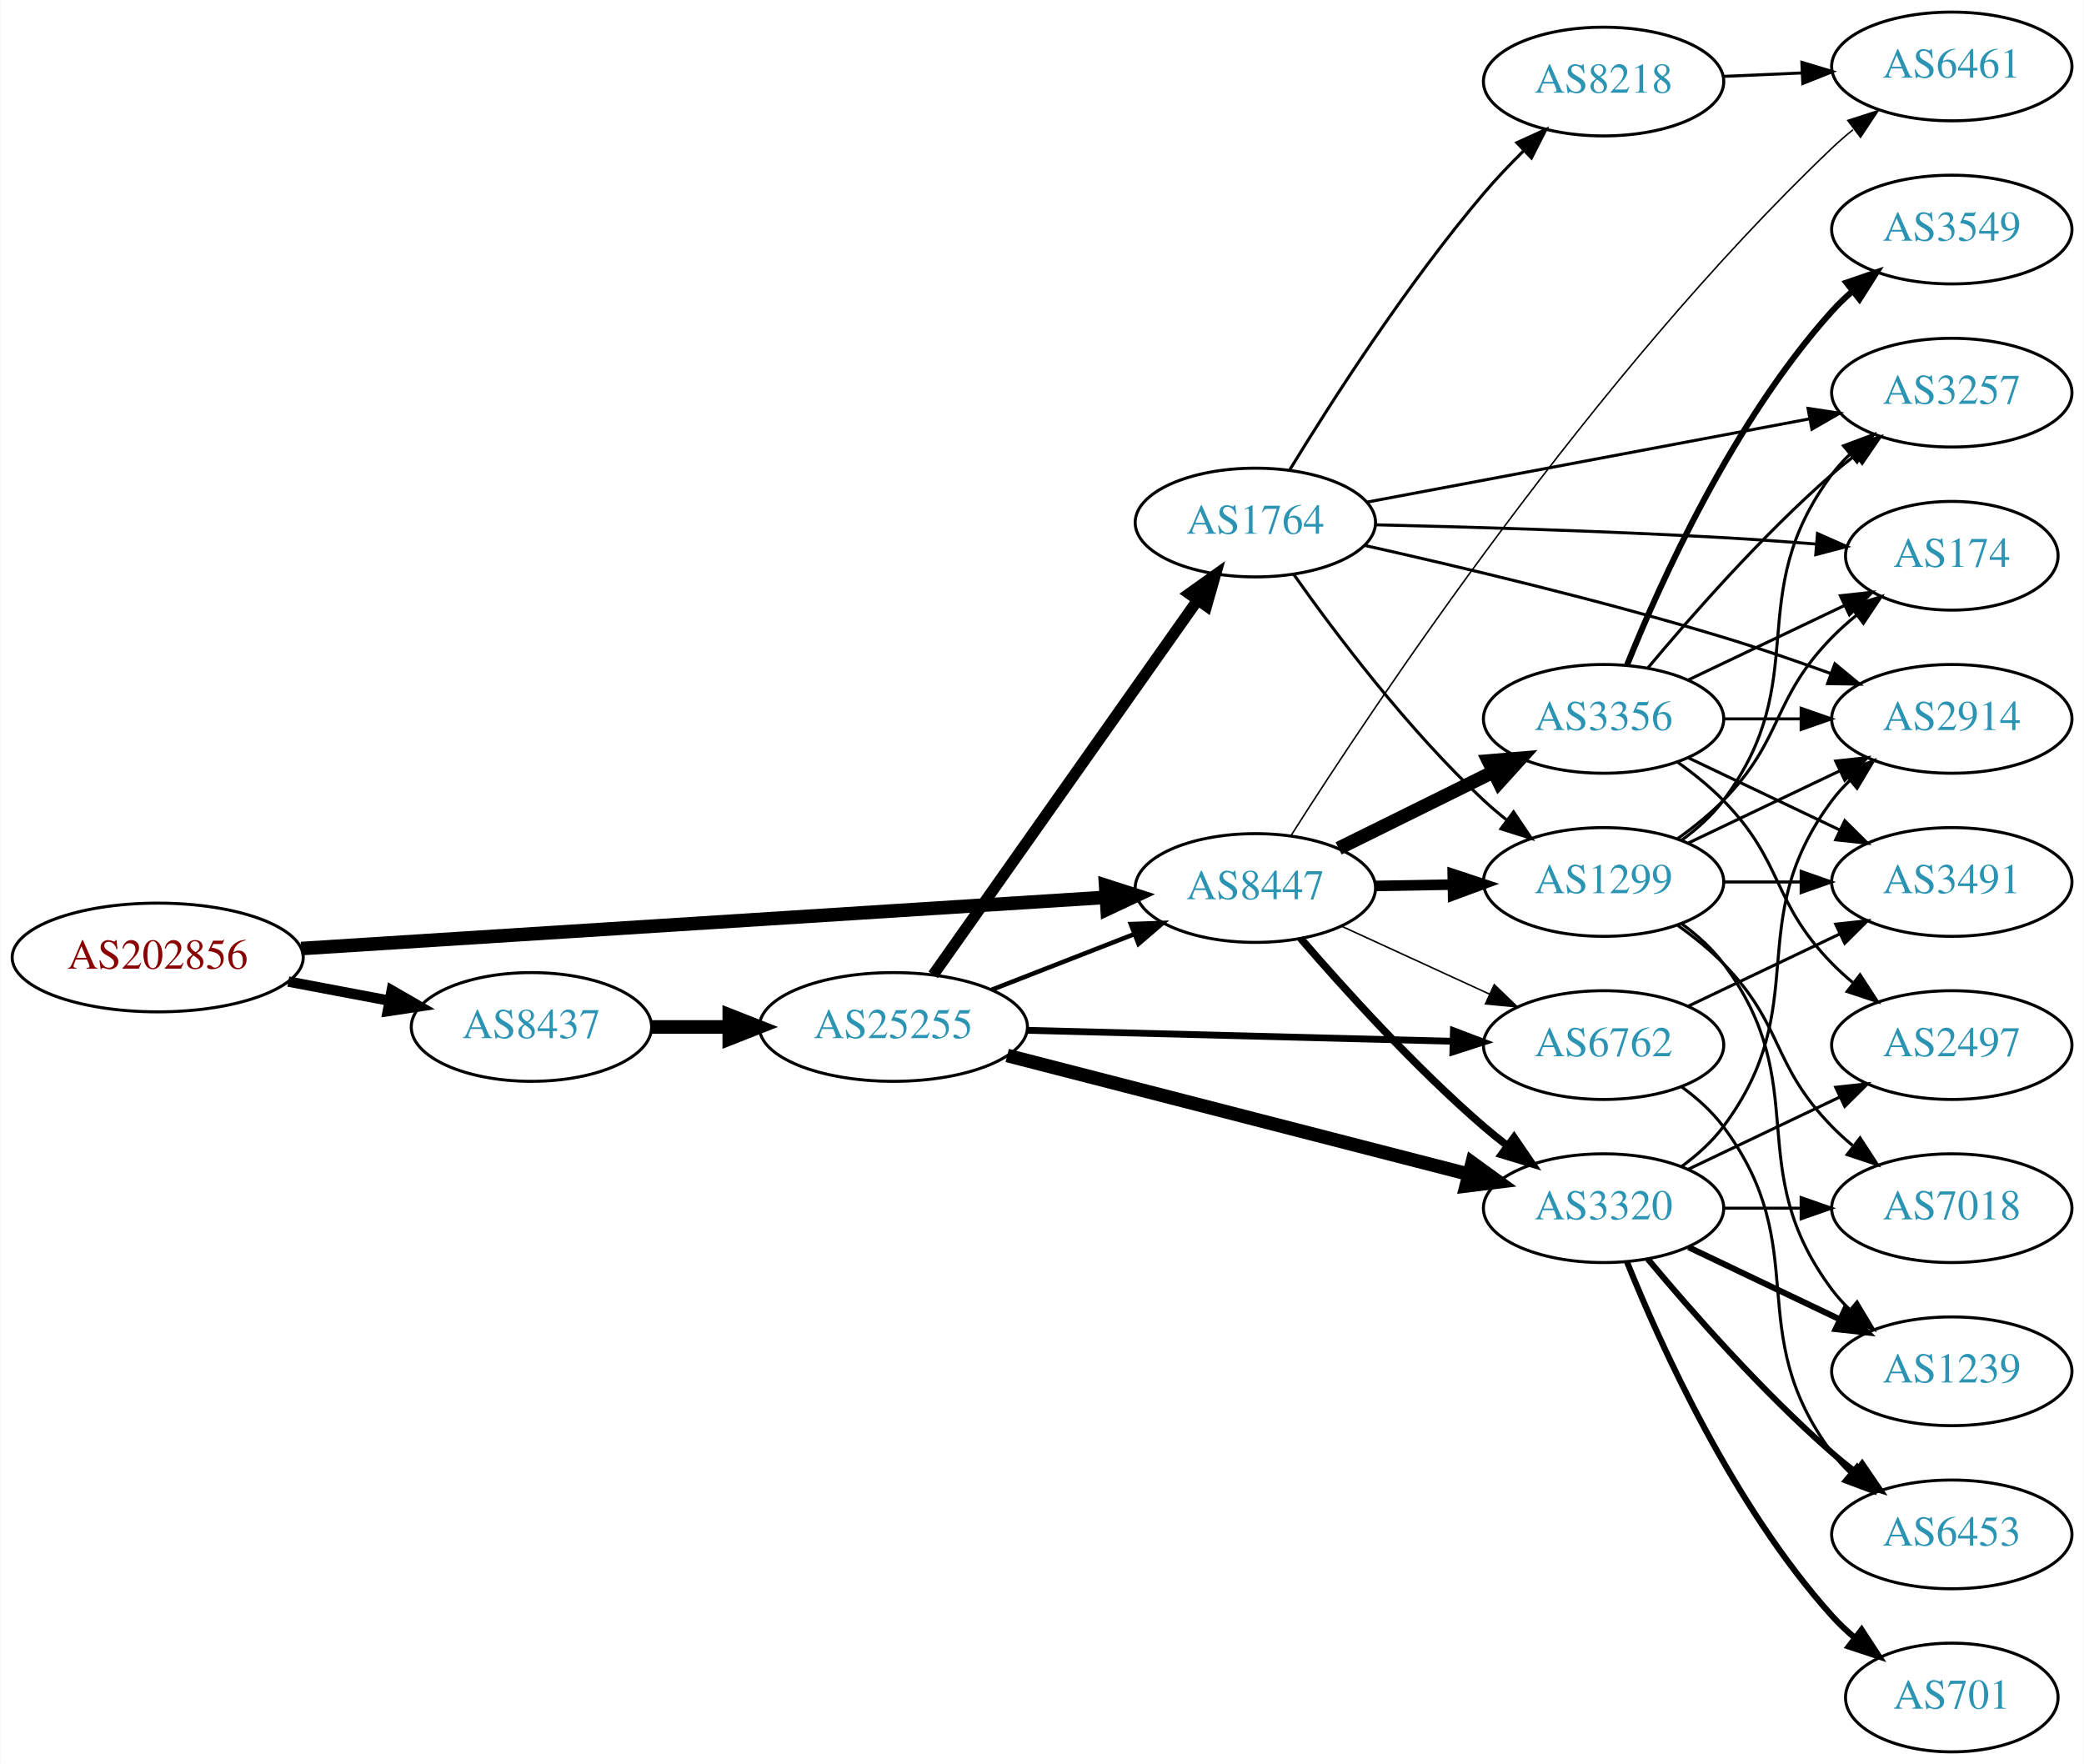
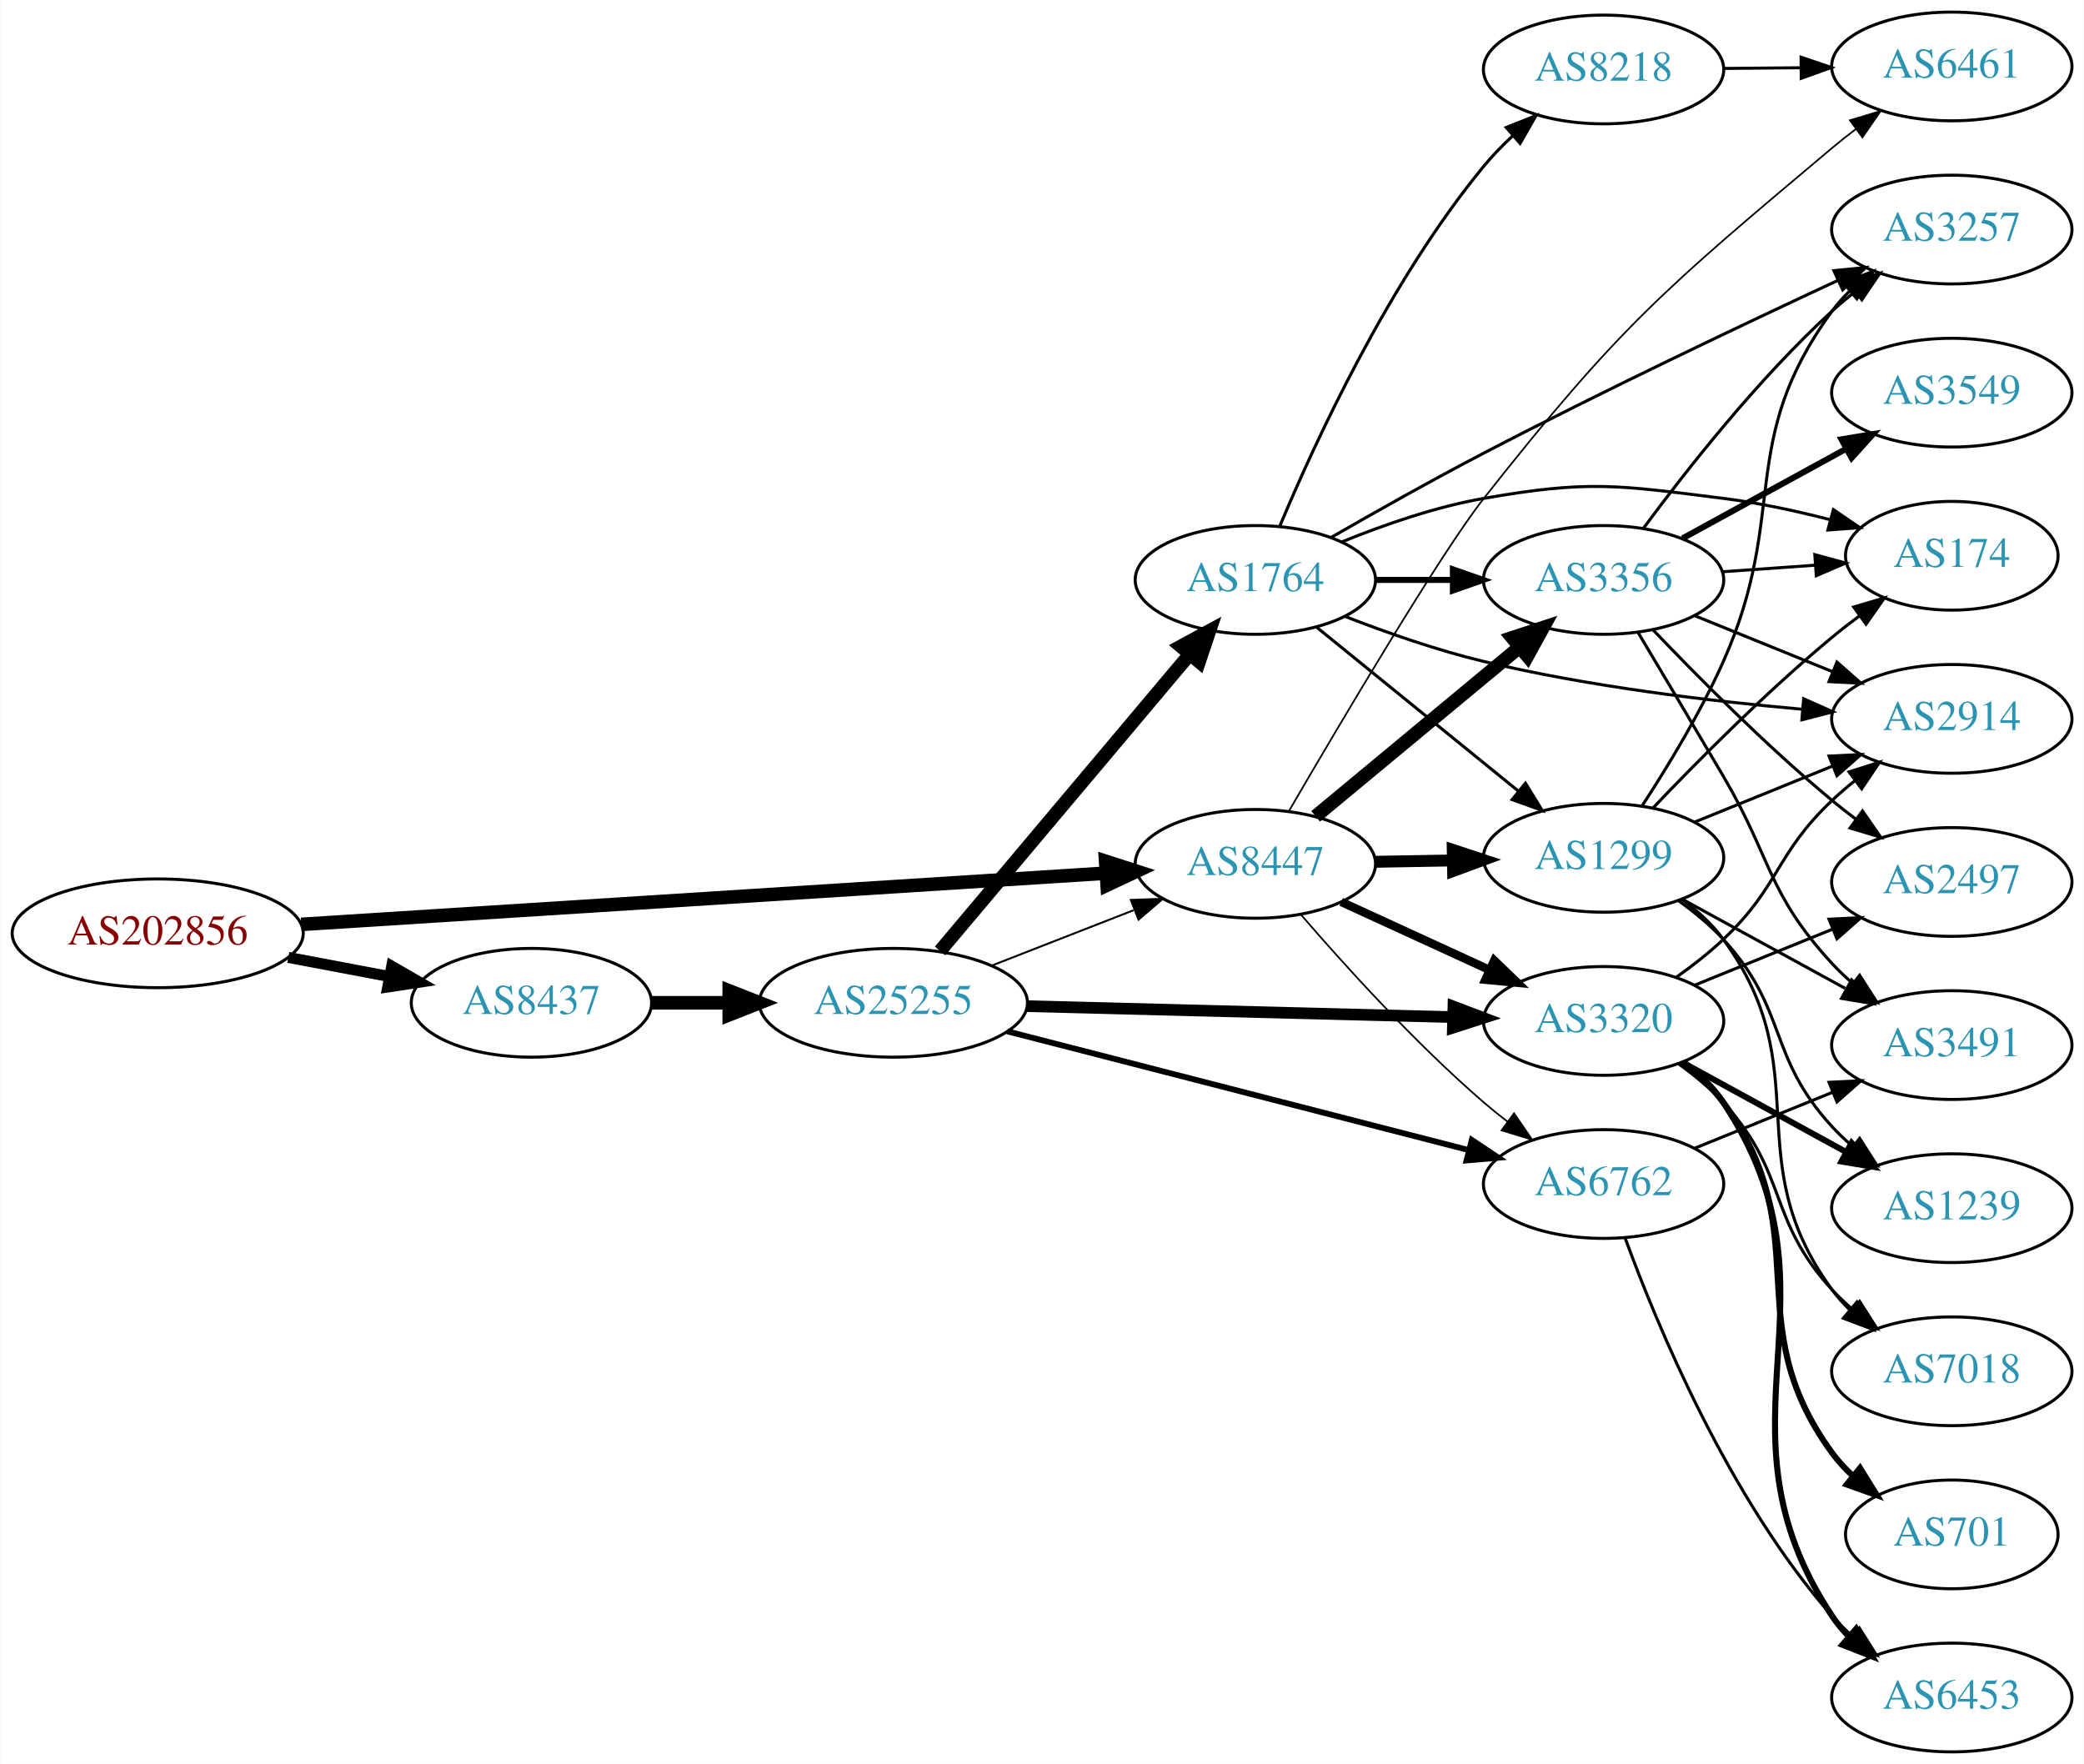
<svg xmlns="http://www.w3.org/2000/svg" xmlns:xlink="http://www.w3.org/1999/xlink" width="690pt" height="584pt" viewBox="0.00 0.00 689.76 584.00">
  <g id="graph0" class="graph" transform="scale(1 1) rotate(0) translate(4 580)">
    <polygon fill="white" stroke="none" points="-4,4 -4,-580 685.755,-580 685.755,4 -4,4" />
    <g id="node1" class="node">
      <g id="a_node1">
        <a xlink:href="/asn/202856" xlink:title="AS202856 ~ BENE GmbH [AT]">
-           <ellipse fill="#ffffff" stroke="black" cx="48.096" cy="-263" rx="48.192" ry="18" />
-           <text text-anchor="middle" x="48.096" y="-259.3" font-family="Times,serif" font-size="14.00" fill="#880000">AS202856</text>
+           <ellipse fill="#ffffff" stroke="black" cx="48.096" cy="-271" rx="48.192" ry="18" />
+           <text text-anchor="middle" x="48.096" y="-267.3" font-family="Times,serif" font-size="14.00" fill="#880000">AS202856</text>
        </a>
      </g>
    </g>
    <g id="node2" class="node">
      <g id="a_node2">
        <a xlink:href="/asn/8437" xlink:title="AS8437 ~ Hutchison Drei Austria GmbH [AT]">
-           <ellipse fill="#ffffff" stroke="black" cx="171.838" cy="-240" rx="39.794" ry="18" />
-           <text text-anchor="middle" x="171.838" y="-236.3" font-family="Times,serif" font-size="14.00" fill="#2c94b3">AS8437</text>
+           <ellipse fill="#ffffff" stroke="black" cx="171.838" cy="-248" rx="39.794" ry="18" />
+           <text text-anchor="middle" x="171.838" y="-244.3" font-family="Times,serif" font-size="14.00" fill="#2c94b3">AS8437</text>
        </a>
      </g>
    </g>
    <g id="edge1" class="edge">
-       <path fill="none" stroke="black" stroke-width="3.429" d="M91.334,-255.02C102.165,-252.974 113.868,-250.763 124.877,-248.683" />
-       <polygon fill="black" stroke="black" stroke-width="3.429" points="125.571,-252.114 134.748,-246.818 124.272,-245.236 125.571,-252.114" />
+       <path fill="none" stroke="black" stroke-width="3.643" d="M91.334,-263.02C102.165,-260.974 113.868,-258.763 124.877,-256.683" />
+       <polygon fill="black" stroke="black" stroke-width="3.643" points="125.571,-260.114 134.748,-254.818 124.272,-253.236 125.571,-260.114" />
    </g>
    <g id="node3" class="node">
      <g id="a_node3">
        <a xlink:href="/asn/8447" xlink:title="AS8447 ~ A1 Telekom Austria AG [AT]">
-           <ellipse fill="#ffffff" stroke="black" cx="411.523" cy="-286" rx="39.794" ry="18" />
-           <text text-anchor="middle" x="411.523" y="-282.3" font-family="Times,serif" font-size="14.00" fill="#2c94b3">AS8447</text>
+           <ellipse fill="#ffffff" stroke="black" cx="411.523" cy="-294" rx="39.794" ry="18" />
+           <text text-anchor="middle" x="411.523" y="-290.3" font-family="Times,serif" font-size="14.00" fill="#2c94b3">AS8447</text>
        </a>
      </g>
    </g>
    <g id="edge2" class="edge">
-       <path fill="none" stroke="black" stroke-width="4.5" d="M95.606,-265.96C164.246,-270.328 292.062,-278.462 361.896,-282.906" />
-       <polygon fill="black" stroke="black" stroke-width="4.5" points="361.946,-286.854 372.176,-283.56 362.446,-278.995 361.946,-286.854" />
+       <path fill="none" stroke="black" stroke-width="4.5" d="M95.606,-273.96C164.246,-278.328 292.062,-286.462 361.896,-290.906" />
+       <polygon fill="black" stroke="black" stroke-width="4.5" points="361.946,-294.854 372.176,-291.56 362.446,-286.995 361.946,-294.854" />
    </g>
    <g id="node4" class="node">
      <g id="a_node4">
        <a xlink:href="/asn/25255" xlink:title="AS25255 ~ ==&gt; TELE2 AUSTRIA &lt;== [AT]">
-           <ellipse fill="#ffffff" stroke="black" cx="291.681" cy="-240" rx="44.393" ry="18" />
-           <text text-anchor="middle" x="291.681" y="-236.3" font-family="Times,serif" font-size="14.00" fill="#2c94b3">AS25255</text>
+           <ellipse fill="#ffffff" stroke="black" cx="291.681" cy="-248" rx="44.393" ry="18" />
+           <text text-anchor="middle" x="291.681" y="-244.3" font-family="Times,serif" font-size="14.00" fill="#2c94b3">AS25255</text>
        </a>
      </g>
    </g>
    <g id="edge3" class="edge">
-       <path fill="none" stroke="black" stroke-width="4.5" d="M211.751,-240C219.853,-240 228.528,-240 237.055,-240" />
-       <polygon fill="black" stroke="black" stroke-width="4.5" points="237.332,-243.938 247.332,-240 237.332,-236.063 237.332,-243.938" />
+       <path fill="none" stroke="black" stroke-width="4.5" d="M211.751,-248C219.853,-248 228.528,-248 237.055,-248" />
+       <polygon fill="black" stroke="black" stroke-width="4.5" points="237.332,-251.938 247.332,-248 237.332,-244.063 237.332,-251.938" />
    </g>
    <g id="node6" class="node">
      <g id="a_node6">
-         <a xlink:href="/asn/3320" xlink:title="AS3320 ~ DTAG [DE]">
-           <ellipse fill="#ffffff" stroke="black" cx="526.816" cy="-180" rx="39.794" ry="18" />
-           <text text-anchor="middle" x="526.816" y="-176.3" font-family="Times,serif" font-size="14.00" fill="#2c94b3">AS3320</text>
-         </a>
-       </g>
-     </g>
-     <g id="edge24" class="edge">
-       <path fill="none" stroke="black" stroke-width="2.5" d="M426.497,-269.323C440.865,-252.649 464.309,-226.72 487.17,-207 489.649,-204.862 492.296,-202.732 495,-200.661" />
-       <polygon fill="black" stroke="black" stroke-width="2.5" points="497.17,-203.41 503.163,-194.673 493.03,-197.766 497.17,-203.41" />
+         <a xlink:href="/asn/6762" xlink:title="AS6762 ~ TELECOM ITALIA SPARKLE S.p.A. [IT]">
+           <ellipse fill="#ffffff" stroke="black" cx="526.816" cy="-188" rx="39.794" ry="18" />
+           <text text-anchor="middle" x="526.816" y="-184.3" font-family="Times,serif" font-size="14.00" fill="#2c94b3">AS6762</text>
+         </a>
+       </g>
+     </g>
+     <g id="edge33" class="edge">
+       <path fill="none" stroke="black" stroke-width="0.562" d="M426.497,-277.323C440.865,-260.649 464.309,-234.72 487.17,-215 489.649,-212.862 492.296,-210.732 495,-208.661" />
+       <polygon fill="black" stroke="black" stroke-width="0.562" points="497.17,-211.41 503.163,-202.673 493.03,-205.766 497.17,-211.41" />
    </g>
    <g id="node7" class="node">
      <g id="a_node7">
-         <a xlink:href="/asn/6762" xlink:title="AS6762 ~ TELECOM ITALIA SPARKLE S.p.A. [IT]">
-           <ellipse fill="#ffffff" stroke="black" cx="526.816" cy="-234" rx="39.794" ry="18" />
-           <text text-anchor="middle" x="526.816" y="-230.3" font-family="Times,serif" font-size="14.00" fill="#2c94b3">AS6762</text>
-         </a>
-       </g>
-     </g>
-     <g id="edge25" class="edge">
-       <path fill="none" stroke="black" stroke-width="0.5" d="M439.948,-273.412C454.729,-266.628 473.165,-258.166 489.161,-250.824" />
-       <polygon fill="black" stroke="black" stroke-width="0.5" points="490.622,-254.005 498.251,-246.652 487.702,-247.643 490.622,-254.005" />
-     </g>
-     <g id="node10" class="node">
-       <g id="a_node10">
+         <a xlink:href="/asn/3320" xlink:title="AS3320 ~ DTAG [DE]">
+           <ellipse fill="#ffffff" stroke="black" cx="526.816" cy="-242" rx="39.794" ry="18" />
+           <text text-anchor="middle" x="526.816" y="-238.3" font-family="Times,serif" font-size="14.00" fill="#2c94b3">AS3320</text>
+         </a>
+       </g>
+     </g>
+     <g id="edge32" class="edge">
+       <path fill="none" stroke="black" stroke-width="2.812" d="M439.948,-281.412C454.729,-274.628 473.165,-266.166 489.161,-258.824" />
+       <polygon fill="black" stroke="black" stroke-width="2.812" points="490.622,-262.005 498.251,-254.652 487.702,-255.643 490.622,-262.005" />
+     </g>
+     <g id="node8" class="node">
+       <g id="a_node8">
+         <a xlink:href="/asn/3356" xlink:title="AS3356 ~ Level 3 Parent, LLC [US]">
+           <ellipse fill="#ffffff" stroke="black" cx="526.816" cy="-388" rx="39.794" ry="18" />
+           <text text-anchor="middle" x="526.816" y="-384.3" font-family="Times,serif" font-size="14.00" fill="#2c94b3">AS3356</text>
+         </a>
+       </g>
+     </g>
+     <g id="edge29" class="edge">
+       <path fill="none" stroke="black" stroke-width="4.5" d="M431.486,-309.733C449.948,-325.052 478.185,-348.48 498.955,-365.713" />
+       <polygon fill="black" stroke="black" stroke-width="4.5" points="496.581,-368.86 506.791,-372.215 501.61,-362.8 496.581,-368.86" />
+     </g>
+     <g id="node13" class="node">
+       <g id="a_node13">
        <a xlink:href="/asn/1299" xlink:title="AS1299 ~ Telia Carrier [EU]">
-           <ellipse fill="#ffffff" stroke="black" cx="526.816" cy="-288" rx="39.794" ry="18" />
-           <text text-anchor="middle" x="526.816" y="-284.3" font-family="Times,serif" font-size="14.00" fill="#2c94b3">AS1299</text>
-         </a>
-       </g>
-     </g>
-     <g id="edge23" class="edge">
-       <path fill="none" stroke="black" stroke-width="3.5" d="M451.195,-286.683C459.398,-286.828 468.162,-286.982 476.694,-287.133" />
-       <polygon fill="black" stroke="black" stroke-width="3.5" points="476.873,-290.636 486.934,-287.314 476.997,-283.638 476.873,-290.636" />
-     </g>
-     <g id="node18" class="node">
-       <g id="a_node18">
-         <a xlink:href="/asn/6461" xlink:title="AS6461 ~ Zayo Bandwidth [US]">
+           <ellipse fill="#ffffff" stroke="black" cx="526.816" cy="-296" rx="39.794" ry="18" />
+           <text text-anchor="middle" x="526.816" y="-292.3" font-family="Times,serif" font-size="14.00" fill="#2c94b3">AS1299</text>
+         </a>
+       </g>
+     </g>
+     <g id="edge30" class="edge">
+       <path fill="none" stroke="black" stroke-width="3.938" d="M451.195,-294.683C459.398,-294.828 468.162,-294.982 476.694,-295.133" />
+       <polygon fill="black" stroke="black" stroke-width="3.938" points="476.873,-298.636 486.934,-295.314 476.997,-291.638 476.873,-298.636" />
+     </g>
+     <g id="node21" class="node">
+       <g id="a_node21">
+         <a xlink:href="/asn/6461" xlink:title="AS6461 ~ ZAYO-6461 [US]">
          <ellipse fill="#ffffff" stroke="black" cx="642.109" cy="-558" rx="39.794" ry="18" />
          <text text-anchor="middle" x="642.109" y="-554.3" font-family="Times,serif" font-size="14.00" fill="#2c94b3">AS6461</text>
        </a>
      </g>
    </g>
-     <g id="edge26" class="edge">
-       <path fill="none" stroke="black" stroke-width="0.5" d="M423.398,-303.471C450.256,-345.76 523.314,-455.687 602.463,-531 604.63,-533.063 606.967,-535.087 609.381,-537.042" />
-       <polygon fill="black" stroke="black" stroke-width="0.5" points="607.662,-540.13 617.747,-543.375 611.886,-534.549 607.662,-540.13" />
-     </g>
-     <g id="node20" class="node">
-       <g id="a_node20">
-         <a xlink:href="/asn/3356" xlink:title="AS3356 ~ Level 3 Parent, LLC [US]">
-           <ellipse fill="#ffffff" stroke="black" cx="526.816" cy="-342" rx="39.794" ry="18" />
-           <text text-anchor="middle" x="526.816" y="-338.3" font-family="Times,serif" font-size="14.00" fill="#2c94b3">AS3356</text>
-         </a>
-       </g>
-     </g>
-     <g id="edge22" class="edge">
-       <path fill="none" stroke="black" stroke-width="4.5" d="M439.085,-299.13C454.284,-306.642 473.554,-316.167 490.067,-324.33" />
-       <polygon fill="black" stroke="black" stroke-width="4.5" points="488.711,-328.051 499.42,-328.953 492.2,-320.992 488.711,-328.051" />
+     <g id="edge31" class="edge">
+       <path fill="none" stroke="black" stroke-width="0.562" d="M422.755,-311.682C439.638,-340.666 472.883,-396.876 487.17,-415 532.169,-472.085 546.827,-484.221 602.463,-531 604.968,-533.107 607.635,-535.215 610.35,-537.271" />
+       <polygon fill="black" stroke="black" stroke-width="0.562" points="608.39,-540.174 618.532,-543.237 612.514,-534.518 608.39,-540.174" />
    </g>
    <g id="edge7" class="edge">
-       <path fill="none" stroke="black" stroke-width="1.5" d="M324.26,-252.327C338.689,-257.96 355.929,-264.689 371.19,-270.646" />
-       <polygon fill="black" stroke="black" stroke-width="1.5" points="370.296,-274.054 380.884,-274.43 372.841,-267.534 370.296,-274.054" />
+       <path fill="none" stroke="black" stroke-width="0.643" d="M324.26,-260.327C338.689,-265.96 355.929,-272.689 371.19,-278.646" />
+       <polygon fill="black" stroke="black" stroke-width="0.643" points="370.296,-282.054 380.884,-282.43 372.841,-275.534 370.296,-282.054" />
    </g>
    <g id="node5" class="node">
      <g id="a_node5">
        <a xlink:href="/asn/1764" xlink:title="AS1764 ~ NEXTLAYER-AS [AT]">
-           <ellipse fill="#ffffff" stroke="black" cx="411.523" cy="-407" rx="39.794" ry="18" />
-           <text text-anchor="middle" x="411.523" y="-403.3" font-family="Times,serif" font-size="14.00" fill="#2c94b3">AS1764</text>
+           <ellipse fill="#ffffff" stroke="black" cx="411.523" cy="-388" rx="39.794" ry="18" />
+           <text text-anchor="middle" x="411.523" y="-384.3" font-family="Times,serif" font-size="14.00" fill="#2c94b3">AS1764</text>
        </a>
      </g>
    </g>
    <g id="edge4" class="edge">
-       <path fill="none" stroke="black" stroke-width="3.75" d="M304.848,-257.243C325.577,-286.619 367.853,-346.53 392.181,-381.007" />
-       <polygon fill="black" stroke="black" stroke-width="3.75" points="389.62,-383.448 398.245,-389.601 395.339,-379.412 389.62,-383.448" />
+       <path fill="none" stroke="black" stroke-width="4.5" d="M307.13,-265.167C327.827,-289.755 366.027,-335.137 389.751,-363.323" />
+       <polygon fill="black" stroke="black" stroke-width="4.5" points="386.871,-366.015 396.323,-371.13 392.896,-360.944 386.871,-366.015" />
    </g>
    <g id="edge5" class="edge">
-       <path fill="none" stroke="black" stroke-width="4.5" d="M329.364,-230.559C370.764,-219.904 438.066,-202.584 482.142,-191.24" />
-       <polygon fill="black" stroke="black" stroke-width="4.5" points="483.293,-195.01 491.996,-188.704 481.33,-187.383 483.293,-195.01" />
+       <path fill="none" stroke="black" stroke-width="1.929" d="M329.364,-238.559C370.764,-227.904 438.066,-210.584 482.142,-199.24" />
+       <polygon fill="black" stroke="black" stroke-width="1.929" points="483.184,-202.586 491.996,-196.704 481.439,-195.807 483.184,-202.586" />
    </g>
    <g id="edge6" class="edge">
-       <path fill="none" stroke="black" stroke-width="2.25" d="M335.985,-238.886C375.924,-237.858 435.159,-236.333 476.813,-235.261" />
-       <polygon fill="black" stroke="black" stroke-width="2.25" points="477.096,-238.755 487.002,-234.999 476.916,-231.757 477.096,-238.755" />
-     </g>
-     <g id="node8" class="node">
-       <g id="a_node8">
-         <a xlink:href="/asn/3257" xlink:title="AS3257 ~ GTT [DE]">
-           <ellipse fill="#ffffff" stroke="black" cx="642.109" cy="-450" rx="39.794" ry="18" />
-           <text text-anchor="middle" x="642.109" y="-446.3" font-family="Times,serif" font-size="14.00" fill="#2c94b3">AS3257</text>
-         </a>
-       </g>
+       <path fill="none" stroke="black" stroke-width="3.857" d="M335.985,-246.886C375.924,-245.858 435.159,-244.333 476.813,-243.261" />
+       <polygon fill="black" stroke="black" stroke-width="3.857" points="477.096,-246.755 487.002,-242.999 476.916,-239.757 477.096,-246.755" />
    </g>
    <g id="edge8" class="edge">
-       <path fill="none" stroke="black" d="M448.491,-413.766C488.066,-421.211 551.781,-433.196 594.998,-441.326" />
-       <polygon fill="black" stroke="black" points="594.499,-444.793 604.974,-443.202 595.793,-437.914 594.499,-444.793" />
+       <path fill="none" stroke="black" stroke-width="2" d="M451.195,-388C459.398,-388 468.162,-388 476.694,-388" />
+       <polygon fill="black" stroke="black" stroke-width="2" points="476.934,-391.5 486.934,-388 476.933,-384.5 476.934,-391.5" />
    </g>
    <g id="node9" class="node">
      <g id="a_node9">
+         <a xlink:href="/asn/2914" xlink:title="AS2914 ~ NTT America, Inc. [US]">
+           <ellipse fill="#ffffff" stroke="black" cx="642.109" cy="-342" rx="39.794" ry="18" />
+           <text text-anchor="middle" x="642.109" y="-338.3" font-family="Times,serif" font-size="14.00" fill="#2c94b3">AS2914</text>
+         </a>
+       </g>
+     </g>
+     <g id="edge9" class="edge">
+       <path fill="none" stroke="black" d="M441.13,-375.946C454.838,-370.614 471.623,-364.721 487.17,-361 521.992,-352.665 562.171,-347.863 592.748,-345.172" />
+       <polygon fill="black" stroke="black" points="593.053,-348.659 602.727,-344.338 592.47,-341.683 593.053,-348.659" />
+     </g>
+     <g id="node10" class="node">
+       <g id="a_node10">
        <a xlink:href="/asn/8218" xlink:title="AS8218 ~ legacy Neotelecoms [FR]">
-           <ellipse fill="#ffffff" stroke="black" cx="526.816" cy="-553" rx="39.794" ry="18" />
-           <text text-anchor="middle" x="526.816" y="-549.3" font-family="Times,serif" font-size="14.00" fill="#2c94b3">AS8218</text>
-         </a>
-       </g>
-     </g>
-     <g id="edge9" class="edge">
-       <path fill="none" stroke="black" d="M422.878,-424.404C436.43,-446.606 461.492,-485.75 487.17,-516 491.174,-520.718 495.712,-525.486 500.235,-529.959" />
-       <polygon fill="black" stroke="black" points="498.092,-532.754 507.733,-537.147 502.936,-527.701 498.092,-532.754" />
+           <ellipse fill="#ffffff" stroke="black" cx="526.816" cy="-557" rx="39.794" ry="18" />
+           <text text-anchor="middle" x="526.816" y="-553.3" font-family="Times,serif" font-size="14.00" fill="#2c94b3">AS8218</text>
+         </a>
+       </g>
    </g>
    <g id="edge10" class="edge">
-       <path fill="none" stroke="black" d="M424.199,-389.858C437.92,-370.422 462.025,-338.401 487.17,-315 489.566,-312.77 492.157,-310.577 494.824,-308.465" />
-       <polygon fill="black" stroke="black" points="497.011,-311.2 502.93,-302.413 492.823,-305.591 497.011,-311.2" />
+       <path fill="none" stroke="black" d="M419.583,-405.734C431.052,-433.173 455.654,-486.741 487.17,-525 490.051,-528.498 493.358,-531.897 496.798,-535.091" />
+       <polygon fill="black" stroke="black" points="494.583,-537.803 504.428,-541.717 499.173,-532.518 494.583,-537.803" />
    </g>
    <g id="node11" class="node">
      <g id="a_node11">
        <a xlink:href="/asn/174" xlink:title="AS174 ~ Cogent Communications [US]">
          <ellipse fill="#ffffff" stroke="black" cx="642.109" cy="-396" rx="35.194" ry="18" />
          <text text-anchor="middle" x="642.109" y="-392.3" font-family="Times,serif" font-size="14.00" fill="#2c94b3">AS174</text>
        </a>
      </g>
    </g>
    <g id="edge11" class="edge">
-       <path fill="none" stroke="black" d="M451.137,-406.256C482.285,-405.533 527.218,-404.213 566.463,-402 576.386,-401.44 587.039,-400.68 597.101,-399.889" />
-       <polygon fill="black" stroke="black" points="597.633,-403.357 607.317,-399.06 597.067,-396.38 597.633,-403.357" />
+       <path fill="none" stroke="black" d="M440.248,-400.631C454.041,-406.236 471.152,-412.192 487.17,-415 521.882,-421.085 531.494,-419.38 566.463,-415 578.044,-413.549 590.405,-410.879 601.668,-407.99" />
+       <polygon fill="black" stroke="black" points="602.903,-411.282 611.649,-405.303 601.083,-404.523 602.903,-411.282" />
    </g>
    <g id="node12" class="node">
      <g id="a_node12">
-         <a xlink:href="/asn/2914" xlink:title="AS2914 ~ NTT America, Inc. [US]">
-           <ellipse fill="#ffffff" stroke="black" cx="642.109" cy="-342" rx="39.794" ry="18" />
-           <text text-anchor="middle" x="642.109" y="-338.3" font-family="Times,serif" font-size="14.00" fill="#2c94b3">AS2914</text>
+         <a xlink:href="/asn/3257" xlink:title="AS3257 ~ GTT [DE]">
+           <ellipse fill="#ffffff" stroke="black" cx="642.109" cy="-504" rx="39.794" ry="18" />
+           <text text-anchor="middle" x="642.109" y="-500.3" font-family="Times,serif" font-size="14.00" fill="#2c94b3">AS3257</text>
        </a>
      </g>
    </g>
    <g id="edge12" class="edge">
-       <path fill="none" stroke="black" d="M447.657,-399.433C479.044,-392.412 526.159,-381.227 566.463,-369 578.09,-365.473 590.563,-361.172 601.92,-357.049" />
-       <polygon fill="black" stroke="black" points="603.39,-360.238 611.564,-353.496 600.97,-353.67 603.39,-360.238" />
-     </g>
-     <g id="edge18" class="edge">
-       <path fill="none" stroke="black" d="M552.747,-193.882C557.823,-197.611 562.741,-202.016 566.463,-207 596.734,-247.542 572.191,-274.458 602.463,-315 604.207,-317.336 606.214,-319.545 608.378,-321.617" />
-       <polygon fill="black" stroke="black" points="606.256,-324.405 616.178,-328.118 610.737,-319.027 606.256,-324.405" />
-     </g>
-     <g id="node13" class="node">
-       <g id="a_node13">
-         <a xlink:href="/asn/701" xlink:title="AS701 ~ UUNET [US]">
-           <ellipse fill="#ffffff" stroke="black" cx="642.109" cy="-18" rx="35.194" ry="18" />
-           <text text-anchor="middle" x="642.109" y="-14.3" font-family="Times,serif" font-size="14.00" fill="#2c94b3">AS701</text>
-         </a>
-       </g>
+       <path fill="none" stroke="black" d="M436.512,-402.017C451.044,-410.377 470.026,-421.068 487.17,-430 526.732,-450.612 572.956,-472.553 604.351,-487.143" />
+       <polygon fill="black" stroke="black" points="603.05,-490.398 613.595,-491.426 605.992,-484.046 603.05,-490.398" />
    </g>
    <g id="edge13" class="edge">
-       <path fill="none" stroke="black" stroke-width="2" d="M534.564,-162.213C545.615,-134.757 569.668,-81.422 602.463,-45 604.778,-42.428 607.383,-39.969 610.119,-37.657" />
-       <polygon fill="black" stroke="black" stroke-width="2" points="612.257,-40.428 618.042,-31.552 607.984,-34.883 612.257,-40.428" />
-     </g>
-     <g id="node14" class="node">
-       <g id="a_node14">
-         <a xlink:href="/asn/1239" xlink:title="AS1239 ~ Sprint [US]">
-           <ellipse fill="#ffffff" stroke="black" cx="642.109" cy="-126" rx="39.794" ry="18" />
-           <text text-anchor="middle" x="642.109" y="-122.3" font-family="Times,serif" font-size="14.00" fill="#2c94b3">AS1239</text>
-         </a>
-       </g>
-     </g>
-     <g id="edge14" class="edge">
-       <path fill="none" stroke="black" stroke-width="2" d="M554.953,-167.066C569.946,-159.919 588.767,-150.948 604.991,-143.215" />
-       <polygon fill="black" stroke="black" stroke-width="2" points="606.673,-146.291 614.194,-138.829 603.661,-139.972 606.673,-146.291" />
+       <path fill="none" stroke="black" d="M431.742,-372.393C450.133,-357.458 478.053,-334.786 498.703,-318.017" />
+       <polygon fill="black" stroke="black" points="500.947,-320.704 506.503,-311.683 496.534,-315.27 500.947,-320.704" />
    </g>
    <g id="node15" class="node">
      <g id="a_node15">
-         <a xlink:href="/asn/7018" xlink:title="AS7018 ~ AT&amp;T Services, Inc. [US]">
-           <ellipse fill="#ffffff" stroke="black" cx="642.109" cy="-180" rx="39.794" ry="18" />
-           <text text-anchor="middle" x="642.109" y="-176.3" font-family="Times,serif" font-size="14.00" fill="#2c94b3">AS7018</text>
-         </a>
-       </g>
-     </g>
-     <g id="edge15" class="edge">
-       <path fill="none" stroke="black" d="M566.488,-180C574.691,-180 583.455,-180 591.987,-180" />
-       <polygon fill="black" stroke="black" points="592.227,-183.5 602.226,-180 592.226,-176.5 592.227,-183.5" />
+         <a xlink:href="/asn/3491" xlink:title="AS3491 ~ PCCW Global, Inc. [US]">
+           <ellipse fill="#ffffff" stroke="black" cx="642.109" cy="-234" rx="39.794" ry="18" />
+           <text text-anchor="middle" x="642.109" y="-230.3" font-family="Times,serif" font-size="14.00" fill="#2c94b3">AS3491</text>
+         </a>
+       </g>
+     </g>
+     <g id="edge27" class="edge">
+       <path fill="none" stroke="black" d="M556.992,-199.846C570.867,-205.48 587.645,-212.292 602.554,-218.346" />
+       <polygon fill="black" stroke="black" points="601.45,-221.675 612.032,-222.194 604.083,-215.189 601.45,-221.675" />
+     </g>
+     <g id="node19" class="node">
+       <g id="a_node19">
+         <a xlink:href="/asn/6453" xlink:title="AS6453 ~ TATA COMMUNICATIONS (AMERICA) INC [US]">
+           <ellipse fill="#ffffff" stroke="black" cx="642.109" cy="-18" rx="39.794" ry="18" />
+           <text text-anchor="middle" x="642.109" y="-14.3" font-family="Times,serif" font-size="14.00" fill="#2c94b3">AS6453</text>
+         </a>
+       </g>
+     </g>
+     <g id="edge28" class="edge">
+       <path fill="none" stroke="black" d="M533.964,-170.083C544.508,-141.265 568.259,-83.915 602.463,-45 604.438,-42.752 606.638,-40.596 608.957,-38.55" />
+       <polygon fill="black" stroke="black" points="611.491,-41.008 617.152,-32.053 607.142,-35.523 611.491,-41.008" />
+     </g>
+     <g id="edge25" class="edge">
+       <path fill="none" stroke="black" d="M550.758,-256.353C556.152,-260.172 561.709,-264.497 566.463,-269 585.311,-286.853 583.614,-297.147 602.463,-315 604.839,-317.251 607.417,-319.458 610.075,-321.58" />
+       <polygon fill="black" stroke="black" points="608.066,-324.448 618.167,-327.647 612.265,-318.848 608.066,-324.448" />
    </g>
    <g id="node16" class="node">
      <g id="a_node16">
        <a xlink:href="/asn/2497" xlink:title="AS2497 ~ Internet Initiative Japan Inc. [JP]">
-           <ellipse fill="#ffffff" stroke="black" cx="642.109" cy="-234" rx="39.794" ry="18" />
-           <text text-anchor="middle" x="642.109" y="-230.3" font-family="Times,serif" font-size="14.00" fill="#2c94b3">AS2497</text>
-         </a>
-       </g>
-     </g>
-     <g id="edge16" class="edge">
-       <path fill="none" stroke="black" d="M554.953,-192.934C569.946,-200.081 588.767,-209.052 604.991,-216.785" />
-       <polygon fill="black" stroke="black" points="603.661,-220.028 614.194,-221.171 606.673,-213.709 603.661,-220.028" />
+           <ellipse fill="#ffffff" stroke="black" cx="642.109" cy="-288" rx="39.794" ry="18" />
+           <text text-anchor="middle" x="642.109" y="-284.3" font-family="Times,serif" font-size="14.00" fill="#2c94b3">AS2497</text>
+         </a>
+       </g>
+     </g>
+     <g id="edge22" class="edge">
+       <path fill="none" stroke="black" d="M556.992,-253.846C570.867,-259.48 587.645,-266.292 602.554,-272.346" />
+       <polygon fill="black" stroke="black" points="601.45,-275.675 612.032,-276.194 604.083,-269.189 601.45,-275.675" />
    </g>
    <g id="node17" class="node">
      <g id="a_node17">
-         <a xlink:href="/asn/6453" xlink:title="AS6453 ~ TATA COMMUNICATIONS (AMERICA) INC [US]">
-           <ellipse fill="#ffffff" stroke="black" cx="642.109" cy="-72" rx="39.794" ry="18" />
-           <text text-anchor="middle" x="642.109" y="-68.3" font-family="Times,serif" font-size="14.00" fill="#2c94b3">AS6453</text>
-         </a>
-       </g>
+         <a xlink:href="/asn/7018" xlink:title="AS7018 ~ AT&amp;T Services, Inc. [US]">
+           <ellipse fill="#ffffff" stroke="black" cx="642.109" cy="-126" rx="39.794" ry="18" />
+           <text text-anchor="middle" x="642.109" y="-122.3" font-family="Times,serif" font-size="14.00" fill="#2c94b3">AS7018</text>
+         </a>
+       </g>
+     </g>
+     <g id="edge20" class="edge">
+       <path fill="none" stroke="black" d="M551.618,-227.808C556.865,-224.041 562.141,-219.699 566.463,-215 588.031,-191.545 580.894,-176.455 602.463,-153 604.488,-150.797 606.723,-148.673 609.067,-146.65" />
+       <polygon fill="black" stroke="black" points="611.595,-149.115 617.307,-140.192 607.277,-143.606 611.595,-149.115" />
+     </g>
+     <g id="node18" class="node">
+       <g id="a_node18">
+         <a xlink:href="/asn/1239" xlink:title="AS1239 ~ Sprint [US]">
+           <ellipse fill="#ffffff" stroke="black" cx="642.109" cy="-180" rx="39.794" ry="18" />
+           <text text-anchor="middle" x="642.109" y="-176.3" font-family="Times,serif" font-size="14.00" fill="#2c94b3">AS1239</text>
+         </a>
+       </g>
+     </g>
+     <g id="edge21" class="edge">
+       <path fill="none" stroke="black" stroke-width="2" d="M552.959,-228.24C568.8,-219.571 589.461,-208.265 606.798,-198.777" />
+       <polygon fill="black" stroke="black" stroke-width="2" points="608.944,-201.592 616.036,-193.721 605.583,-195.452 608.944,-201.592" />
+     </g>
+     <g id="edge23" class="edge">
+       <path fill="none" stroke="black" stroke-width="2" d="M553.173,-228.419C558.227,-224.673 563.028,-220.187 566.463,-215 609.099,-150.604 559.826,-109.396 602.463,-45 604.072,-42.569 605.982,-40.291 608.078,-38.172" />
+       <polygon fill="black" stroke="black" stroke-width="2" points="610.446,-40.752 615.752,-31.581 605.885,-35.442 610.446,-40.752" />
+     </g>
+     <g id="node20" class="node">
+       <g id="a_node20">
+         <a xlink:href="/asn/701" xlink:title="AS701 ~ UUNET [US]">
+           <ellipse fill="#ffffff" stroke="black" cx="642.109" cy="-72" rx="35.194" ry="18" />
+           <text text-anchor="middle" x="642.109" y="-68.3" font-family="Times,serif" font-size="14.00" fill="#2c94b3">AS701</text>
+         </a>
+       </g>
+     </g>
+     <g id="edge24" class="edge">
+       <path fill="none" stroke="black" stroke-width="2" d="M552.824,-228.176C557.896,-224.443 562.793,-220.023 566.463,-215 598.307,-171.412 570.618,-142.588 602.463,-99 604.442,-96.29 606.779,-93.756 609.308,-91.41" />
+       <polygon fill="black" stroke="black" stroke-width="2" points="611.723,-93.959 617.305,-84.953 607.326,-88.512 611.723,-93.959" />
+     </g>
+     <g id="edge18" class="edge">
+       <path fill="none" stroke="black" d="M556.992,-376.154C570.867,-370.52 587.645,-363.708 602.554,-357.654" />
+       <polygon fill="black" stroke="black" points="604.083,-360.811 612.032,-353.806 601.45,-354.325 604.083,-360.811" />
+     </g>
+     <g id="edge19" class="edge">
+       <path fill="none" stroke="black" d="M566.172,-390.708C575.986,-391.401 586.622,-392.152 596.712,-392.865" />
+       <polygon fill="black" stroke="black" points="596.752,-396.376 606.973,-393.59 597.245,-389.394 596.752,-396.376" />
    </g>
    <g id="edge17" class="edge">
-       <path fill="none" stroke="black" stroke-width="2" d="M541.446,-163.183C555.729,-146.071 579.275,-119.255 602.463,-99 604.928,-96.846 607.567,-94.706 610.264,-92.628" />
-       <polygon fill="black" stroke="black" stroke-width="2" points="612.437,-95.375 618.418,-86.63 608.289,-89.736 612.437,-95.375" />
-     </g>
-     <g id="edge20" class="edge">
-       <path fill="none" stroke="black" d="M552.747,-220.118C557.823,-216.389 562.741,-211.984 566.463,-207 596.734,-166.458 572.191,-139.542 602.463,-99 604.207,-96.664 606.214,-94.455 608.378,-92.383" />
-       <polygon fill="black" stroke="black" points="610.737,-94.973 616.178,-85.882 606.256,-89.595 610.737,-94.973" />
-     </g>
-     <g id="node19" class="node">
-       <g id="a_node19">
-         <a xlink:href="/asn/3491" xlink:title="AS3491 ~ PCCW Global, Inc. [US]">
-           <ellipse fill="#ffffff" stroke="black" cx="642.109" cy="-288" rx="39.794" ry="18" />
-           <text text-anchor="middle" x="642.109" y="-284.3" font-family="Times,serif" font-size="14.00" fill="#2c94b3">AS3491</text>
-         </a>
-       </g>
-     </g>
-     <g id="edge21" class="edge">
-       <path fill="none" stroke="black" d="M554.953,-246.934C569.946,-254.081 588.767,-263.052 604.991,-270.785" />
-       <polygon fill="black" stroke="black" points="603.661,-274.028 614.194,-275.171 606.673,-267.709 603.661,-274.028" />
-     </g>
-     <g id="edge19" class="edge">
-       <path fill="none" stroke="black" d="M566.488,-554.707C574.873,-555.077 583.845,-555.473 592.556,-555.857" />
-       <polygon fill="black" stroke="black" points="592.467,-559.357 602.611,-556.301 592.775,-552.363 592.467,-559.357" />
-     </g>
-     <g id="edge33" class="edge">
-       <path fill="none" stroke="black" d="M552.747,-301.882C557.823,-305.611 562.741,-310.016 566.463,-315 596.734,-355.542 572.191,-382.458 602.463,-423 604.207,-425.336 606.214,-427.545 608.378,-429.617" />
-       <polygon fill="black" stroke="black" points="606.256,-432.405 616.178,-436.118 610.737,-427.027 606.256,-432.405" />
+       <path fill="none" stroke="black" d="M540.104,-405.225C554.005,-424.053 577.92,-454.53 602.463,-477 604.877,-479.211 607.481,-481.39 610.155,-483.493" />
+       <polygon fill="black" stroke="black" points="608.161,-486.372 618.274,-489.532 612.339,-480.755 608.161,-486.372" />
+     </g>
+     <g id="node14" class="node">
+       <g id="a_node14">
+         <a xlink:href="/asn/3549" xlink:title="AS3549 ~ Level 3 Parent, LLC [US]">
+           <ellipse fill="#ffffff" stroke="black" cx="642.109" cy="-450" rx="39.794" ry="18" />
+           <text text-anchor="middle" x="642.109" y="-446.3" font-family="Times,serif" font-size="14.00" fill="#2c94b3">AS3549</text>
+         </a>
+       </g>
+     </g>
+     <g id="edge14" class="edge">
+       <path fill="none" stroke="black" stroke-width="2" d="M552.959,-401.76C568.8,-410.429 589.461,-421.735 606.798,-431.223" />
+       <polygon fill="black" stroke="black" stroke-width="2" points="605.583,-434.548 616.036,-436.279 608.944,-428.408 605.583,-434.548" />
+     </g>
+     <g id="edge15" class="edge">
+       <path fill="none" stroke="black" d="M538.199,-370.648C546.007,-357.571 556.952,-339.187 566.463,-323 582.605,-295.528 580.894,-284.455 602.463,-261 604.488,-258.797 606.723,-256.673 609.067,-254.65" />
+       <polygon fill="black" stroke="black" points="611.595,-257.115 617.307,-248.192 607.277,-251.606 611.595,-257.115" />
+     </g>
+     <g id="edge16" class="edge">
+       <path fill="none" stroke="black" d="M543.121,-371.545C557.734,-356.204 580.69,-333.044 602.463,-315 604.983,-312.911 607.66,-310.816 610.382,-308.767" />
+       <polygon fill="black" stroke="black" points="612.542,-311.523 618.575,-302.813 608.427,-305.861 612.542,-311.523" />
+     </g>
+     <g id="edge26" class="edge">
+       <path fill="none" stroke="black" d="M566.488,-557.341C574.691,-557.414 583.455,-557.491 591.987,-557.566" />
+       <polygon fill="black" stroke="black" points="592.196,-561.068 602.226,-557.657 592.258,-554.069 592.196,-561.068" />
+     </g>
+     <g id="edge39" class="edge">
+       <path fill="none" stroke="black" d="M556.992,-307.846C570.867,-313.48 587.645,-320.292 602.554,-326.346" />
+       <polygon fill="black" stroke="black" points="601.45,-329.675 612.032,-330.194 604.083,-323.189 601.45,-329.675" />
+     </g>
+     <g id="edge34" class="edge">
+       <path fill="none" stroke="black" d="M543.121,-312.455C557.734,-327.796 580.69,-350.956 602.463,-369 605.342,-371.386 608.424,-373.78 611.545,-376.104" />
+       <polygon fill="black" stroke="black" points="609.625,-379.035 619.786,-382.036 613.715,-373.353 609.625,-379.035" />
+     </g>
+     <g id="edge36" class="edge">
+       <path fill="none" stroke="black" d="M539.65,-313.327C547.977,-326.087 558.937,-344.087 566.463,-361 588.408,-410.319 570.618,-433.412 602.463,-477 604.183,-479.354 606.172,-481.576 608.323,-483.657" />
+       <polygon fill="black" stroke="black" points="606.188,-486.435 616.101,-490.176 610.685,-481.07 606.188,-486.435" />
    </g>
    <g id="edge38" class="edge">
-       <path fill="none" stroke="black" d="M551.41,-302.389C556.666,-306.148 561.998,-310.437 566.463,-315 586.635,-335.617 582.29,-348.383 602.463,-369 604.942,-371.534 607.688,-373.983 610.541,-376.304" />
-       <polygon fill="black" stroke="black" points="608.632,-379.248 618.726,-382.468 612.843,-373.657 608.632,-379.248" />
+       <path fill="none" stroke="black" d="M552.959,-282.24C568.8,-273.571 589.461,-262.265 606.798,-252.777" />
+       <polygon fill="black" stroke="black" points="608.944,-255.592 616.036,-247.721 605.583,-249.452 608.944,-255.592" />
+     </g>
+     <g id="edge37" class="edge">
+       <path fill="none" stroke="black" d="M552.824,-282.176C557.896,-278.443 562.793,-274.023 566.463,-269 598.307,-225.412 570.618,-196.588 602.463,-153 604.183,-150.646 606.172,-148.424 608.323,-146.343" />
+       <polygon fill="black" stroke="black" points="610.685,-148.93 616.101,-139.824 606.188,-143.565 610.685,-148.93" />
    </g>
    <g id="edge35" class="edge">
-       <path fill="none" stroke="black" d="M554.953,-300.934C569.946,-308.081 588.767,-317.052 604.991,-324.785" />
-       <polygon fill="black" stroke="black" points="603.661,-328.028 614.194,-329.171 606.673,-321.709 603.661,-328.028" />
-     </g>
-     <g id="edge36" class="edge">
-       <path fill="none" stroke="black" d="M552.747,-274.118C557.823,-270.389 562.741,-265.984 566.463,-261 596.734,-220.458 572.191,-193.542 602.463,-153 604.207,-150.664 606.214,-148.455 608.378,-146.383" />
-       <polygon fill="black" stroke="black" points="610.737,-148.973 616.178,-139.882 606.256,-143.595 610.737,-148.973" />
-     </g>
-     <g id="edge37" class="edge">
-       <path fill="none" stroke="black" d="M551.41,-273.611C556.666,-269.852 561.998,-265.563 566.463,-261 586.635,-240.383 582.29,-227.617 602.463,-207 604.555,-204.861 606.839,-202.782 609.215,-200.79" />
-       <polygon fill="black" stroke="black" points="611.734,-203.268 617.515,-194.389 607.459,-197.725 611.734,-203.268" />
-     </g>
-     <g id="edge34" class="edge">
-       <path fill="none" stroke="black" d="M566.488,-288C574.691,-288 583.455,-288 591.987,-288" />
-       <polygon fill="black" stroke="black" points="592.227,-291.5 602.226,-288 592.226,-284.5 592.227,-291.5" />
-     </g>
-     <g id="edge31" class="edge">
-       <path fill="none" stroke="black" d="M541.446,-358.817C555.729,-375.929 579.275,-402.745 602.463,-423 604.928,-425.154 607.567,-427.294 610.264,-429.372" />
-       <polygon fill="black" stroke="black" points="608.289,-432.264 618.418,-435.37 612.437,-426.625 608.289,-432.264" />
-     </g>
-     <g id="edge32" class="edge">
-       <path fill="none" stroke="black" d="M554.953,-354.934C570.384,-362.29 589.87,-371.577 606.405,-379.459" />
-       <polygon fill="black" stroke="black" points="605.214,-382.768 615.747,-383.911 608.226,-376.449 605.214,-382.768" />
-     </g>
-     <g id="edge29" class="edge">
-       <path fill="none" stroke="black" d="M566.488,-342C574.691,-342 583.455,-342 591.987,-342" />
-       <polygon fill="black" stroke="black" points="592.227,-345.5 602.226,-342 592.226,-338.5 592.227,-345.5" />
-     </g>
-     <g id="edge30" class="edge">
-       <path fill="none" stroke="black" d="M551.41,-327.611C556.666,-323.852 561.998,-319.563 566.463,-315 586.635,-294.383 582.29,-281.617 602.463,-261 604.555,-258.861 606.839,-256.782 609.215,-254.79" />
-       <polygon fill="black" stroke="black" points="611.734,-257.268 617.515,-248.389 607.459,-251.725 611.734,-257.268" />
-     </g>
-     <g id="edge28" class="edge">
-       <path fill="none" stroke="black" d="M554.953,-329.066C569.946,-321.919 588.767,-312.948 604.991,-305.215" />
-       <polygon fill="black" stroke="black" points="606.673,-308.291 614.194,-300.829 603.661,-301.972 606.673,-308.291" />
-     </g>
-     <g id="node21" class="node">
-       <g id="a_node21">
-         <a xlink:href="/asn/3549" xlink:title="AS3549 ~ Level 3 Parent, LLC [US]">
-           <ellipse fill="#ffffff" stroke="black" cx="642.109" cy="-504" rx="39.794" ry="18" />
-           <text text-anchor="middle" x="642.109" y="-500.3" font-family="Times,serif" font-size="14.00" fill="#2c94b3">AS3549</text>
-         </a>
-       </g>
-     </g>
-     <g id="edge27" class="edge">
-       <path fill="none" stroke="black" stroke-width="2" d="M534.564,-359.787C545.615,-387.243 569.668,-440.578 602.463,-477 604.465,-479.224 606.684,-481.363 609.016,-483.397" />
-       <polygon fill="black" stroke="black" stroke-width="2" points="607.214,-486.433 617.235,-489.873 611.547,-480.935 607.214,-486.433" />
+       <path fill="none" stroke="black" d="M551.618,-281.808C556.865,-278.041 562.141,-273.699 566.463,-269 588.031,-245.545 580.894,-230.455 602.463,-207 604.488,-204.797 606.723,-202.673 609.067,-200.65" />
+       <polygon fill="black" stroke="black" points="611.595,-203.115 617.307,-194.192 607.277,-197.606 611.595,-203.115" />
    </g>
  </g>
</svg>
